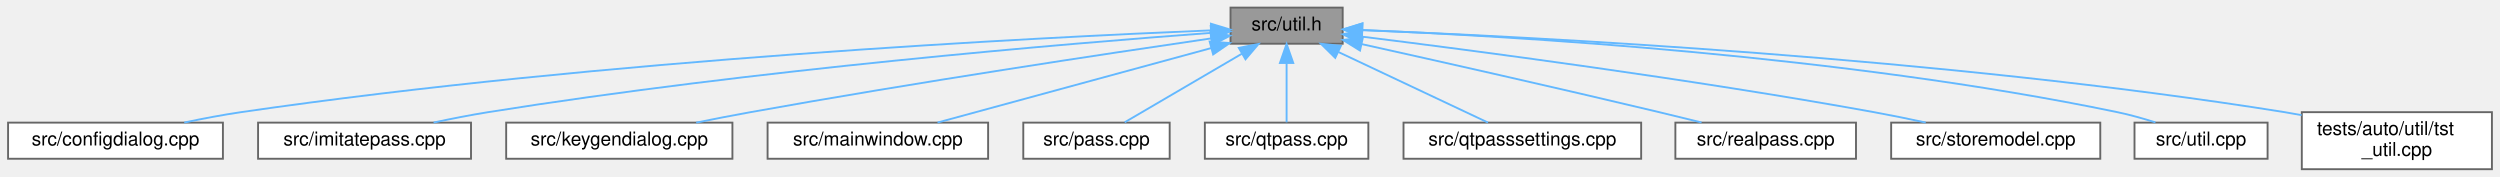
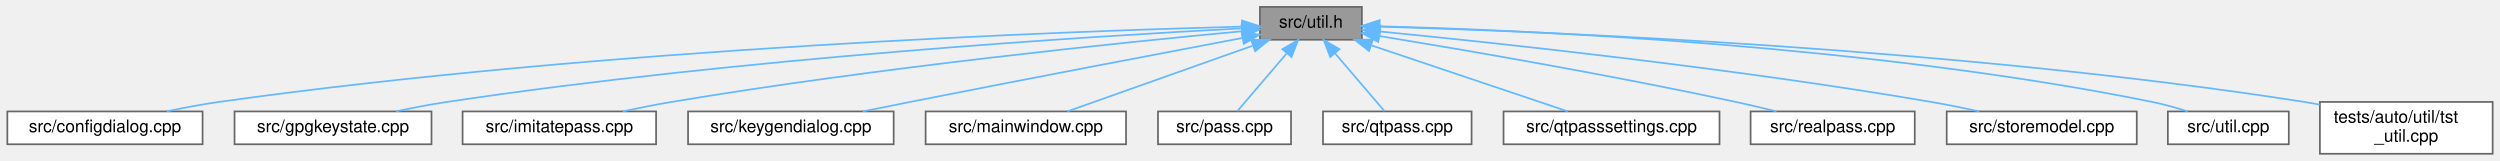
- <svg xmlns="http://www.w3.org/2000/svg" xmlns:xlink="http://www.w3.org/1999/xlink" width="1315pt" height="93pt" viewBox="0.00 0.00 1314.50 93.00">
+ <svg xmlns="http://www.w3.org/2000/svg" xmlns:xlink="http://www.w3.org/1999/xlink" width="1447pt" height="93pt" viewBox="0.00 0.00 1446.50 93.00">
  <g id="graph0" class="graph" transform="scale(1 1) rotate(0) translate(4 89)">
    <g id="Node000001" class="node">
      <g id="a_Node000001">
        <a xlink:title=" ">
-           <polygon fill="#999999" stroke="#666666" points="702,-85 643,-85 643,-66 702,-66 702,-85" />
-           <text text-anchor="middle" x="672.5" y="-73" font-family="Helvetica,sans-Serif" font-size="10.00">src/util.h</text>
+           <polygon fill="#999999" stroke="#666666" points="784,-85 725,-85 725,-66 784,-66 784,-85" />
+           <text text-anchor="middle" x="754.5" y="-73" font-family="Helvetica,sans-Serif" font-size="10.00">src/util.h</text>
        </a>
      </g>
    </g>
    <g id="Node000002" class="node">
      <g id="a_Node000002">
        <a xlink:href="configdialog_8cpp.html" target="_top" xlink:title=" ">
          <polygon fill="white" stroke="#666666" points="113,-24.5 0,-24.5 0,-5.5 113,-5.5 113,-24.5" />
          <text text-anchor="middle" x="56.5" y="-12.5" font-family="Helvetica,sans-Serif" font-size="10.00">src/configdialog.cpp</text>
        </a>
      </g>
    </g>
    <g id="edge1_Node000001_Node000002" class="edge">
      <g id="a_edge1_Node000001_Node000002">
        <a xlink:title=" ">
-           <path fill="none" stroke="#63b8ff" d="M632.71,-73.03C541.87,-69.3 312.39,-57.71 122.5,-30 112.76,-28.58 102.31,-26.58 92.66,-24.54" />
-           <polygon fill="#63b8ff" stroke="#63b8ff" points="632.7,-76.53 642.84,-73.44 632.99,-69.54 632.7,-76.53" />
+           <path fill="none" stroke="#63b8ff" d="M714.46,-73.61C614.27,-70.95 344.77,-61.25 122.5,-30 112.64,-28.61 102.05,-26.61 92.31,-24.54" />
+           <polygon fill="#63b8ff" stroke="#63b8ff" points="714.65,-77.11 724.73,-73.87 714.82,-70.11 714.65,-77.11" />
        </a>
      </g>
    </g>
    <g id="Node000003" class="node">
      <g id="a_Node000003">
-         <a xlink:href="imitatepass_8cpp.html" target="_top" xlink:title=" ">
-           <polygon fill="white" stroke="#666666" points="243.5,-24.5 131.5,-24.5 131.5,-5.5 243.5,-5.5 243.5,-24.5" />
-           <text text-anchor="middle" x="187.5" y="-12.5" font-family="Helvetica,sans-Serif" font-size="10.00">src/imitatepass.cpp</text>
+         <a xlink:href="gpgkeystate_8cpp.html" target="_top" xlink:title=" ">
+           <polygon fill="white" stroke="#666666" points="245.5,-24.5 131.5,-24.5 131.5,-5.5 245.5,-5.5 245.5,-24.5" />
+           <text text-anchor="middle" x="188.5" y="-12.5" font-family="Helvetica,sans-Serif" font-size="10.00">src/gpgkeystate.cpp</text>
        </a>
      </g>
    </g>
    <g id="edge2_Node000001_Node000003" class="edge">
      <g id="a_edge2_Node000001_Node000003">
        <a xlink:title=" ">
-           <path fill="none" stroke="#63b8ff" d="M632.45,-71.69C557.52,-66.1 391.21,-52.22 252.5,-30 243.15,-28.5 233.13,-26.53 223.81,-24.54" />
-           <polygon fill="#63b8ff" stroke="#63b8ff" points="632.59,-75.21 642.82,-72.45 633.11,-68.22 632.59,-75.21" />
+           <path fill="none" stroke="#63b8ff" d="M714.53,-72.58C629.49,-68.13 424.55,-55.51 254.5,-30 244.89,-28.56 234.57,-26.58 225.01,-24.56" />
+           <polygon fill="#63b8ff" stroke="#63b8ff" points="714.6,-76.09 724.77,-73.1 714.96,-69.1 714.6,-76.09" />
        </a>
      </g>
    </g>
    <g id="Node000004" class="node">
      <g id="a_Node000004">
-         <a xlink:href="keygendialog_8cpp.html" target="_top" xlink:title=" ">
-           <polygon fill="white" stroke="#666666" points="381,-24.5 262,-24.5 262,-5.5 381,-5.5 381,-24.5" />
-           <text text-anchor="middle" x="321.5" y="-12.5" font-family="Helvetica,sans-Serif" font-size="10.00">src/keygendialog.cpp</text>
+         <a xlink:href="imitatepass_8cpp.html" target="_top" xlink:title=" ">
+           <polygon fill="white" stroke="#666666" points="375.5,-24.5 263.5,-24.5 263.5,-5.5 375.5,-5.5 375.5,-24.5" />
+           <text text-anchor="middle" x="319.5" y="-12.5" font-family="Helvetica,sans-Serif" font-size="10.00">src/imitatepass.cpp</text>
        </a>
      </g>
    </g>
    <g id="edge3_Node000001_Node000004" class="edge">
      <g id="a_edge3_Node000001_Node000004">
        <a xlink:title=" ">
-           <path fill="none" stroke="#63b8ff" d="M632.82,-68.8C578.15,-60.81 476.65,-45.53 390.5,-30 381.24,-28.33 371.3,-26.4 361.94,-24.51" />
-           <polygon fill="#63b8ff" stroke="#63b8ff" points="632.39,-72.27 642.79,-70.25 633.4,-65.34 632.39,-72.27" />
+           <path fill="none" stroke="#63b8ff" d="M714.35,-70.9C646.24,-64.52 503.82,-49.98 384.5,-30 375.28,-28.46 365.38,-26.49 356.17,-24.52" />
+           <polygon fill="#63b8ff" stroke="#63b8ff" points="714.35,-74.41 724.63,-71.85 715,-67.44 714.35,-74.41" />
        </a>
      </g>
    </g>
    <g id="Node000005" class="node">
      <g id="a_Node000005">
-         <a xlink:href="mainwindow_8cpp.html" target="_top" xlink:title=" ">
-           <polygon fill="white" stroke="#666666" points="515.5,-24.5 399.5,-24.5 399.5,-5.5 515.5,-5.5 515.5,-24.5" />
-           <text text-anchor="middle" x="457.5" y="-12.5" font-family="Helvetica,sans-Serif" font-size="10.00">src/mainwindow.cpp</text>
+         <a xlink:href="keygendialog_8cpp.html" target="_top" xlink:title=" ">
+           <polygon fill="white" stroke="#666666" points="513,-24.5 394,-24.5 394,-5.5 513,-5.5 513,-24.5" />
+           <text text-anchor="middle" x="453.5" y="-12.5" font-family="Helvetica,sans-Serif" font-size="10.00">src/keygendialog.cpp</text>
        </a>
      </g>
    </g>
    <g id="edge4_Node000001_Node000005" class="edge">
      <g id="a_edge4_Node000001_Node000005">
        <a xlink:title=" ">
-           <path fill="none" stroke="#63b8ff" d="M632.83,-63.71C591.32,-52.41 527,-34.91 488.89,-24.54" />
-           <polygon fill="#63b8ff" stroke="#63b8ff" points="632.04,-67.12 642.61,-66.37 633.87,-60.36 632.04,-67.12" />
+           <path fill="none" stroke="#63b8ff" d="M714.91,-67.04C668.71,-58.3 590.02,-43.32 522.5,-30 513.63,-28.25 504.12,-26.34 495.08,-24.51" />
+           <polygon fill="#63b8ff" stroke="#63b8ff" points="714.34,-70.49 724.82,-68.91 715.64,-63.62 714.34,-70.49" />
        </a>
      </g>
    </g>
    <g id="Node000006" class="node">
      <g id="a_Node000006">
-         <a xlink:href="pass_8cpp.html" target="_top" xlink:title=" ">
-           <polygon fill="white" stroke="#666666" points="611,-24.5 534,-24.5 534,-5.5 611,-5.5 611,-24.5" />
-           <text text-anchor="middle" x="572.5" y="-12.5" font-family="Helvetica,sans-Serif" font-size="10.00">src/pass.cpp</text>
+         <a xlink:href="mainwindow_8cpp.html" target="_top" xlink:title=" ">
+           <polygon fill="white" stroke="#666666" points="647.5,-24.5 531.5,-24.5 531.5,-5.5 647.5,-5.5 647.5,-24.5" />
+           <text text-anchor="middle" x="589.5" y="-12.5" font-family="Helvetica,sans-Serif" font-size="10.00">src/mainwindow.cpp</text>
        </a>
      </g>
    </g>
    <g id="edge5_Node000001_Node000006" class="edge">
      <g id="a_edge5_Node000001_Node000006">
        <a xlink:title=" ">
-           <path fill="none" stroke="#63b8ff" d="M649.03,-60.77C629.94,-49.6 603.59,-34.19 587.32,-24.67" />
-           <polygon fill="#63b8ff" stroke="#63b8ff" points="647.35,-63.84 657.74,-65.87 650.88,-57.8 647.35,-63.84" />
+           <path fill="none" stroke="#63b8ff" d="M720.72,-62.52C688.82,-51.21 641.76,-34.53 613.52,-24.52" />
+           <polygon fill="#63b8ff" stroke="#63b8ff" points="719.91,-65.95 730.51,-65.99 722.25,-59.35 719.91,-65.95" />
        </a>
      </g>
    </g>
    <g id="Node000007" class="node">
      <g id="a_Node000007">
-         <a xlink:href="qtpass_8cpp.html" target="_top" xlink:title=" ">
-           <polygon fill="white" stroke="#666666" points="715.5,-24.5 629.5,-24.5 629.5,-5.5 715.5,-5.5 715.5,-24.5" />
-           <text text-anchor="middle" x="672.5" y="-12.5" font-family="Helvetica,sans-Serif" font-size="10.00">src/qtpass.cpp</text>
+         <a xlink:href="pass_8cpp.html" target="_top" xlink:title=" ">
+           <polygon fill="white" stroke="#666666" points="743,-24.5 666,-24.5 666,-5.5 743,-5.5 743,-24.5" />
+           <text text-anchor="middle" x="704.5" y="-12.5" font-family="Helvetica,sans-Serif" font-size="10.00">src/pass.cpp</text>
        </a>
      </g>
    </g>
    <g id="edge6_Node000001_Node000007" class="edge">
      <g id="a_edge6_Node000001_Node000007">
        <a xlink:title=" ">
-           <path fill="none" stroke="#63b8ff" d="M672.5,-55.66C672.5,-45.24 672.5,-32.8 672.5,-24.67" />
-           <polygon fill="#63b8ff" stroke="#63b8ff" points="669,-55.87 672.5,-65.87 676,-55.87 669,-55.87" />
+           <path fill="none" stroke="#63b8ff" d="M740.36,-57.95C731.1,-47.12 719.38,-33.41 711.91,-24.67" />
+           <polygon fill="#63b8ff" stroke="#63b8ff" points="737.96,-60.54 747.12,-65.87 743.29,-55.99 737.96,-60.54" />
        </a>
      </g>
    </g>
    <g id="Node000008" class="node">
      <g id="a_Node000008">
-         <a xlink:href="qtpasssettings_8cpp.html" target="_top" xlink:title=" ">
-           <polygon fill="white" stroke="#666666" points="859,-24.5 734,-24.5 734,-5.5 859,-5.5 859,-24.5" />
-           <text text-anchor="middle" x="796.5" y="-12.5" font-family="Helvetica,sans-Serif" font-size="10.00">src/qtpasssettings.cpp</text>
+         <a xlink:href="qtpass_8cpp.html" target="_top" xlink:title=" ">
+           <polygon fill="white" stroke="#666666" points="847.5,-24.5 761.5,-24.5 761.5,-5.5 847.5,-5.5 847.5,-24.5" />
+           <text text-anchor="middle" x="804.5" y="-12.5" font-family="Helvetica,sans-Serif" font-size="10.00">src/qtpass.cpp</text>
        </a>
      </g>
    </g>
    <g id="edge7_Node000001_Node000008" class="edge">
      <g id="a_edge7_Node000001_Node000008">
        <a xlink:title=" ">
-           <path fill="none" stroke="#63b8ff" d="M699.77,-61.63C723.69,-50.35 757.78,-34.27 778.45,-24.52" />
-           <polygon fill="#63b8ff" stroke="#63b8ff" points="698.08,-58.56 690.53,-65.99 701.07,-64.89 698.08,-58.56" />
+           <path fill="none" stroke="#63b8ff" d="M768.64,-57.95C777.9,-47.12 789.62,-33.41 797.09,-24.67" />
+           <polygon fill="#63b8ff" stroke="#63b8ff" points="765.71,-55.99 761.88,-65.87 771.04,-60.54 765.71,-55.99" />
        </a>
      </g>
    </g>
    <g id="Node000009" class="node">
      <g id="a_Node000009">
-         <a xlink:href="realpass_8cpp.html" target="_top" xlink:title=" ">
-           <polygon fill="white" stroke="#666666" points="972,-24.5 877,-24.5 877,-5.5 972,-5.5 972,-24.5" />
-           <text text-anchor="middle" x="924.5" y="-12.5" font-family="Helvetica,sans-Serif" font-size="10.00">src/realpass.cpp</text>
+         <a xlink:href="qtpasssettings_8cpp.html" target="_top" xlink:title=" ">
+           <polygon fill="white" stroke="#666666" points="991,-24.5 866,-24.5 866,-5.5 991,-5.5 991,-24.5" />
+           <text text-anchor="middle" x="928.5" y="-12.5" font-family="Helvetica,sans-Serif" font-size="10.00">src/qtpasssettings.cpp</text>
        </a>
      </g>
    </g>
    <g id="edge8_Node000001_Node000009" class="edge">
      <g id="a_edge8_Node000001_Node000009">
        <a xlink:title=" ">
-           <path fill="none" stroke="#63b8ff" d="M711.9,-65.82C751.52,-57.03 814.33,-42.92 868.5,-30 875.71,-28.28 883.44,-26.38 890.77,-24.56" />
-           <polygon fill="#63b8ff" stroke="#63b8ff" points="711.11,-62.41 702.1,-67.99 712.62,-69.24 711.11,-62.41" />
+           <path fill="none" stroke="#63b8ff" d="M789.68,-62.67C823.33,-51.36 873.26,-34.57 903.17,-24.52" />
+           <polygon fill="#63b8ff" stroke="#63b8ff" points="788.16,-59.49 779.8,-65.99 790.4,-66.12 788.16,-59.49" />
        </a>
      </g>
    </g>
    <g id="Node000010" class="node">
      <g id="a_Node000010">
-         <a xlink:href="storemodel_8cpp.html" target="_top" xlink:title=" ">
-           <polygon fill="white" stroke="#666666" points="1100.5,-24.5 990.5,-24.5 990.5,-5.5 1100.5,-5.5 1100.5,-24.5" />
-           <text text-anchor="middle" x="1045.5" y="-12.5" font-family="Helvetica,sans-Serif" font-size="10.00">src/storemodel.cpp</text>
+         <a xlink:href="realpass_8cpp.html" target="_top" xlink:title=" ">
+           <polygon fill="white" stroke="#666666" points="1104,-24.5 1009,-24.5 1009,-5.5 1104,-5.5 1104,-24.5" />
+           <text text-anchor="middle" x="1056.5" y="-12.5" font-family="Helvetica,sans-Serif" font-size="10.00">src/realpass.cpp</text>
        </a>
      </g>
    </g>
    <g id="edge9_Node000001_Node000010" class="edge">
      <g id="a_edge9_Node000001_Node000010">
        <a xlink:title=" ">
-           <path fill="none" stroke="#63b8ff" d="M712.01,-69.74C770.91,-62.43 885.16,-47.45 981.5,-30 990.34,-28.4 999.82,-26.45 1008.7,-24.53" />
-           <polygon fill="#63b8ff" stroke="#63b8ff" points="711.51,-66.27 702.01,-70.97 712.37,-73.22 711.51,-66.27" />
+           <path fill="none" stroke="#63b8ff" d="M794.29,-68.13C843.07,-60.14 928.16,-45.57 1000.5,-30 1008.14,-28.36 1016.33,-26.41 1024.01,-24.51" />
+           <polygon fill="#63b8ff" stroke="#63b8ff" points="793.47,-64.72 784.16,-69.78 794.59,-71.63 793.47,-64.72" />
        </a>
      </g>
    </g>
    <g id="Node000011" class="node">
      <g id="a_Node000011">
-         <a xlink:href="util_8cpp.html" target="_top" xlink:title=" ">
-           <polygon fill="white" stroke="#666666" points="1188.5,-24.5 1118.5,-24.5 1118.5,-5.5 1188.5,-5.5 1188.5,-24.5" />
-           <text text-anchor="middle" x="1153.5" y="-12.5" font-family="Helvetica,sans-Serif" font-size="10.00">src/util.cpp</text>
+         <a xlink:href="storemodel_8cpp.html" target="_top" xlink:title=" ">
+           <polygon fill="white" stroke="#666666" points="1232.5,-24.5 1122.5,-24.5 1122.5,-5.5 1232.5,-5.5 1232.5,-24.5" />
+           <text text-anchor="middle" x="1177.5" y="-12.5" font-family="Helvetica,sans-Serif" font-size="10.00">src/storemodel.cpp</text>
        </a>
      </g>
    </g>
    <g id="edge10_Node000001_Node000011" class="edge">
      <g id="a_edge10_Node000001_Node000011">
        <a xlink:title=" ">
-           <path fill="none" stroke="#63b8ff" d="M712.49,-73.19C789.89,-70.04 965.27,-59.95 1109.5,-30 1116.09,-28.63 1123.1,-26.65 1129.53,-24.61" />
-           <polygon fill="#63b8ff" stroke="#63b8ff" points="712.09,-69.7 702.23,-73.59 712.36,-76.69 712.09,-69.7" />
+           <path fill="none" stroke="#63b8ff" d="M794.47,-70.76C860.95,-64.27 998.33,-49.69 1113.5,-30 1122.58,-28.45 1132.32,-26.48 1141.4,-24.51" />
+           <polygon fill="#63b8ff" stroke="#63b8ff" points="794.04,-67.28 784.42,-71.73 794.71,-74.25 794.04,-67.28" />
        </a>
      </g>
    </g>
    <g id="Node000012" class="node">
      <g id="a_Node000012">
-         <a xlink:href="tst__util_8cpp.html" target="_top" xlink:title=" ">
-           <polygon fill="white" stroke="#666666" points="1306.5,-30 1206.5,-30 1206.5,0 1306.5,0 1306.5,-30" />
-           <text text-anchor="start" x="1214.5" y="-18" font-family="Helvetica,sans-Serif" font-size="10.00">tests/auto/util/tst</text>
-           <text text-anchor="middle" x="1256.5" y="-7" font-family="Helvetica,sans-Serif" font-size="10.00">_util.cpp</text>
+         <a xlink:href="util_8cpp.html" target="_top" xlink:title=" ">
+           <polygon fill="white" stroke="#666666" points="1320.5,-24.5 1250.5,-24.5 1250.5,-5.5 1320.5,-5.5 1320.5,-24.5" />
+           <text text-anchor="middle" x="1285.5" y="-12.5" font-family="Helvetica,sans-Serif" font-size="10.00">src/util.cpp</text>
        </a>
      </g>
    </g>
    <g id="edge11_Node000001_Node000012" class="edge">
      <g id="a_edge11_Node000001_Node000012">
        <a xlink:title=" ">
-           <path fill="none" stroke="#63b8ff" d="M712.37,-73.14C800.41,-69.7 1017.84,-58.77 1197.5,-30 1200.41,-29.53 1203.39,-29 1206.39,-28.43" />
-           <polygon fill="#63b8ff" stroke="#63b8ff" points="712.15,-69.65 702.29,-73.52 712.42,-76.64 712.15,-69.65" />
+           <path fill="none" stroke="#63b8ff" d="M794.27,-73.78C877.89,-71.62 1077.71,-63.13 1241.5,-30 1248.26,-28.63 1255.44,-26.6 1262,-24.51" />
+           <polygon fill="#63b8ff" stroke="#63b8ff" points="794.1,-70.28 784.19,-74.02 794.27,-77.28 794.1,-70.28" />
+         </a>
+       </g>
+     </g>
+     <g id="Node000013" class="node">
+       <g id="a_Node000013">
+         <a xlink:href="tst__util_8cpp.html" target="_top" xlink:title=" ">
+           <polygon fill="white" stroke="#666666" points="1438.5,-30 1338.5,-30 1338.5,0 1438.5,0 1438.5,-30" />
+           <text text-anchor="start" x="1346.5" y="-18" font-family="Helvetica,sans-Serif" font-size="10.00">tests/auto/util/tst</text>
+           <text text-anchor="middle" x="1388.5" y="-7" font-family="Helvetica,sans-Serif" font-size="10.00">_util.cpp</text>
+         </a>
+       </g>
+     </g>
+     <g id="edge12_Node000001_Node000013" class="edge">
+       <g id="a_edge12_Node000001_Node000013">
+         <a xlink:title=" ">
+           <path fill="none" stroke="#63b8ff" d="M794.17,-73.56C887.85,-70.86 1129.95,-61.2 1329.5,-30 1332.41,-29.54 1335.39,-29.02 1338.39,-28.45" />
+           <polygon fill="#63b8ff" stroke="#63b8ff" points="793.91,-70.06 784.01,-73.84 794.1,-77.06 793.91,-70.06" />
        </a>
      </g>
    </g>
  </g>
</svg>
